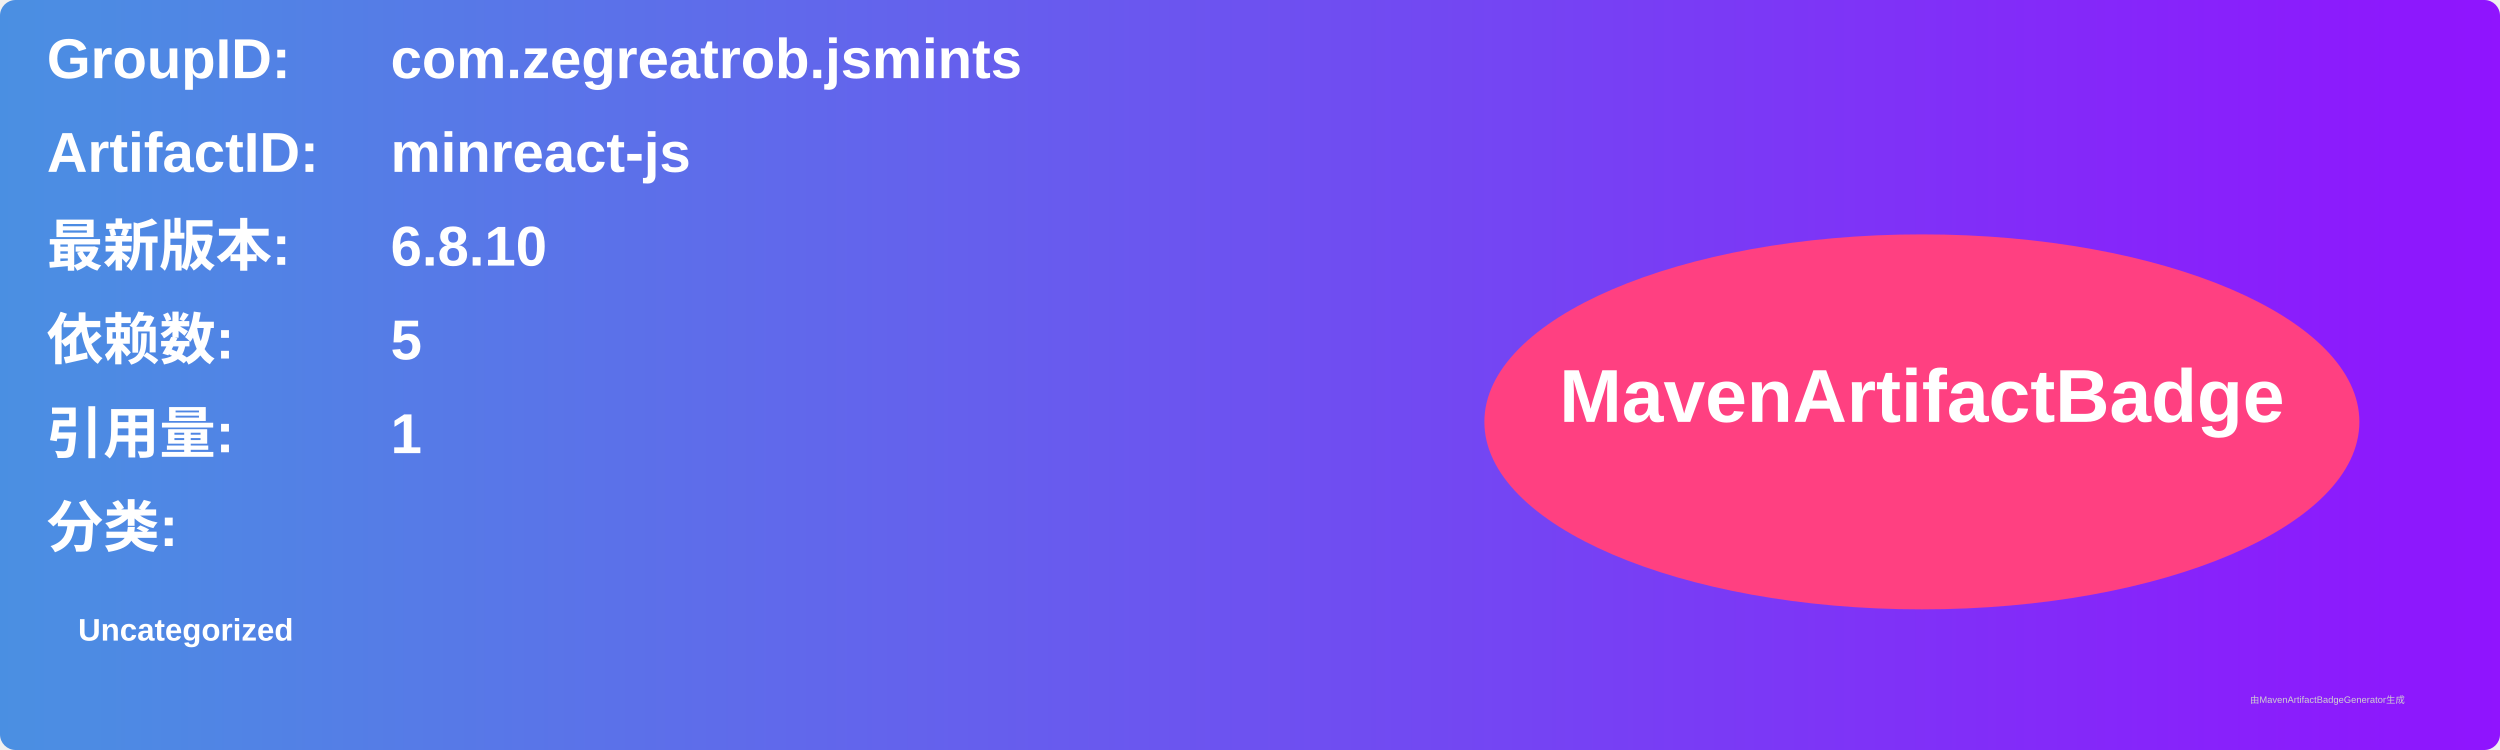
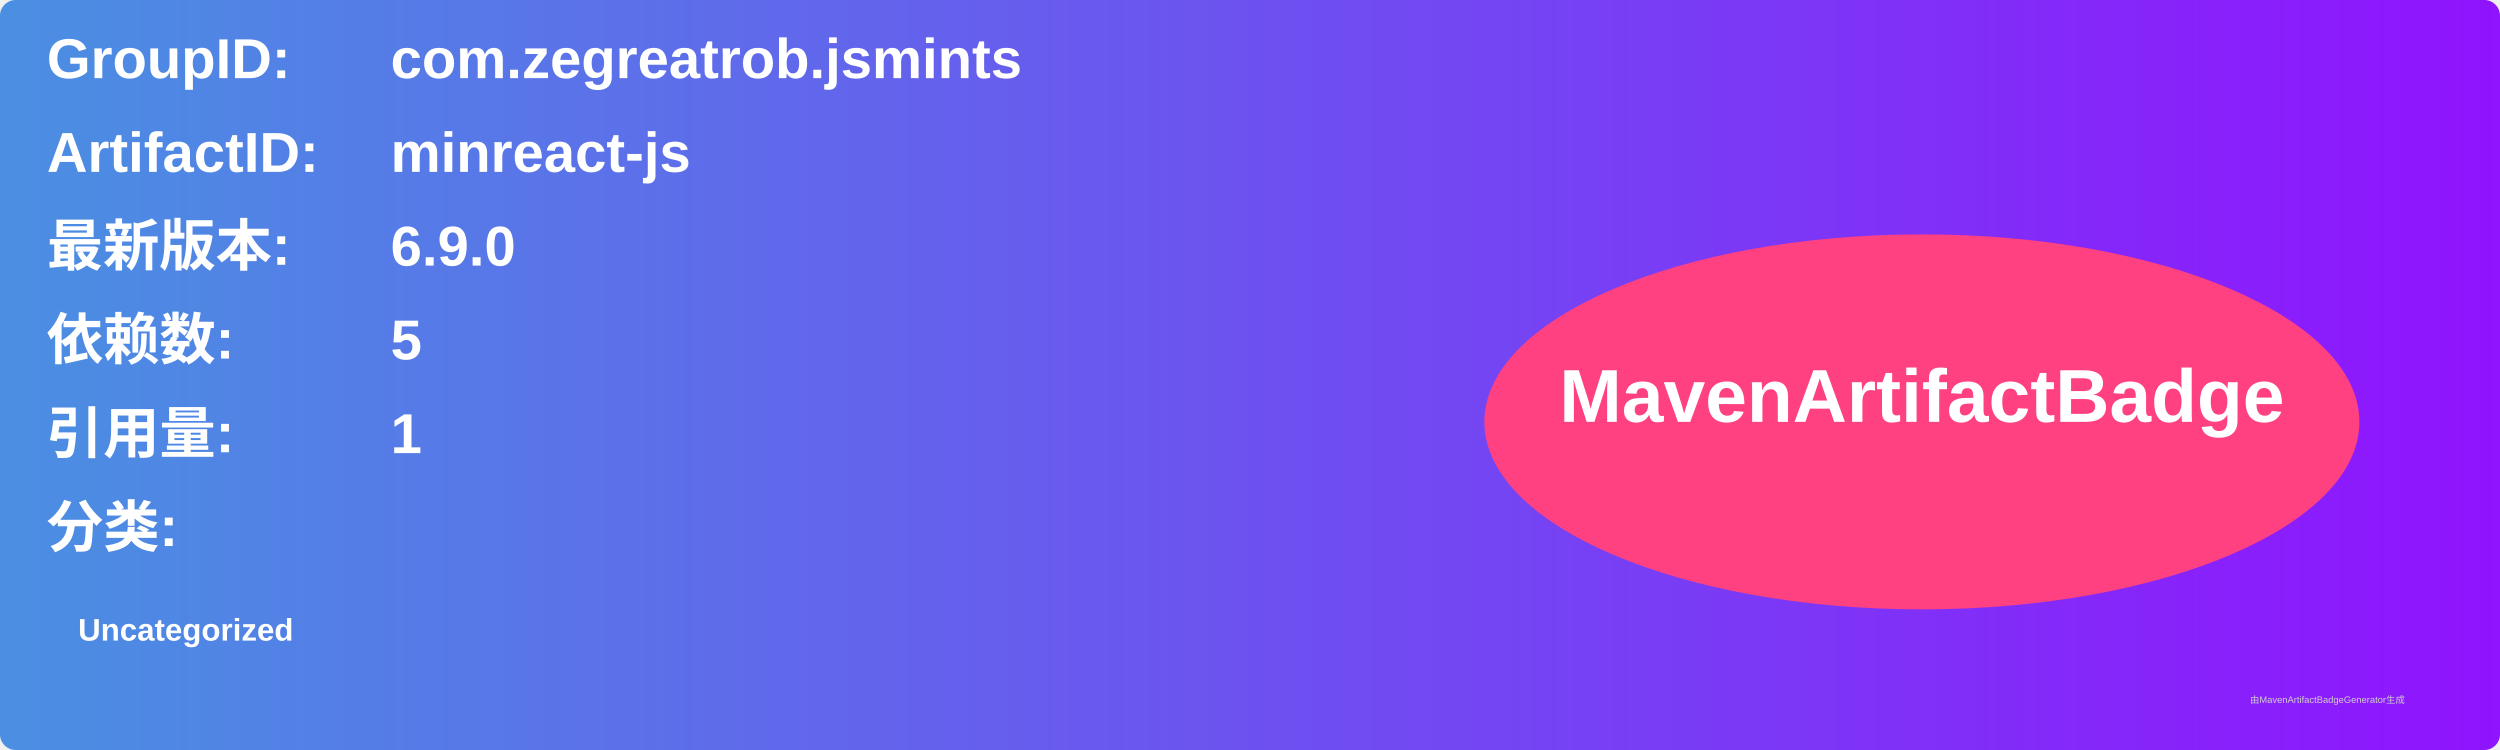
<svg xmlns="http://www.w3.org/2000/svg" width="800" height="240" viewBox="0 0 800 240">
  <linearGradient id="grad" x1="0%" y1="0%" x2="100%" y2="0%">
    <stop offset="0%" stop-color="#4a90e2" />
    <stop offset="100%" stop-color="#9013fe" />
  </linearGradient>
  <rect width="100%" height="100%" rx="5" ry="5" fill="url(#grad)" />
  <g transform="translate(15, 15)">
    <text x="0" y="10" font-family="Arial" font-size="18" fill="white" font-weight="bold" width="260">GroupID:</text>
    <text x="110" y="10" font-family="Arial" font-size="18" fill="white" font-weight="bold" width="460">com.zegreatrob.jsmints</text>
    <text x="0" y="40" font-family="Arial" font-size="18" fill="white" font-weight="bold" width="260">ArtifactID:</text>
    <text x="110" y="40" font-family="Arial" font-size="18" fill="white" font-weight="bold" width="460">minreact-js</text>
    <text x="0" y="70" font-family="Arial" font-size="18" fill="white" font-weight="bold">最新版本:</text>
    <text x="110" y="70" font-family="Arial" font-size="18" fill="white" font-weight="bold">
-       <tspan font-weight="bold">6.8.10</tspan>
+       <tspan font-weight="bold">6.9.0</tspan>
    </text>
    <text x="0" y="100" font-family="Arial" font-size="18" fill="white" font-weight="bold">依赖数: </text>
    <text x="110" y="100" font-family="Arial" font-size="18" fill="white">
      <tspan font-weight="bold">5</tspan>
    </text>
    <text x="0" y="130" font-family="Arial" font-size="18" fill="white" font-weight="bold">引用量: </text>
    <text x="110" y="130" font-family="Arial" font-size="18" fill="white">
      <tspan font-weight="bold">1</tspan>
    </text>
    <text x="0" y="160" font-family="Arial" font-size="18" fill="white" font-weight="bold">分类:</text>
    <text x="10" y="190" font-family="Arial" font-size="10" fill="white">
      <tspan font-weight="bold">Uncategorized</tspan>
    </text>
    <ellipse cx="600" cy="120" rx="140" ry="60" fill="#ff4081" />
    <text x="600" y="120" text-anchor="middle" font-family="Arial" font-size="24" fill="white" font-weight="bold">MavenArtifactBadge</text>
  </g>
  <text x="720" y="225" font-family="Arial" font-size="3" fill="#d0d0d0">由MavenArtifactBadgeGenerator生成</text>
</svg>
